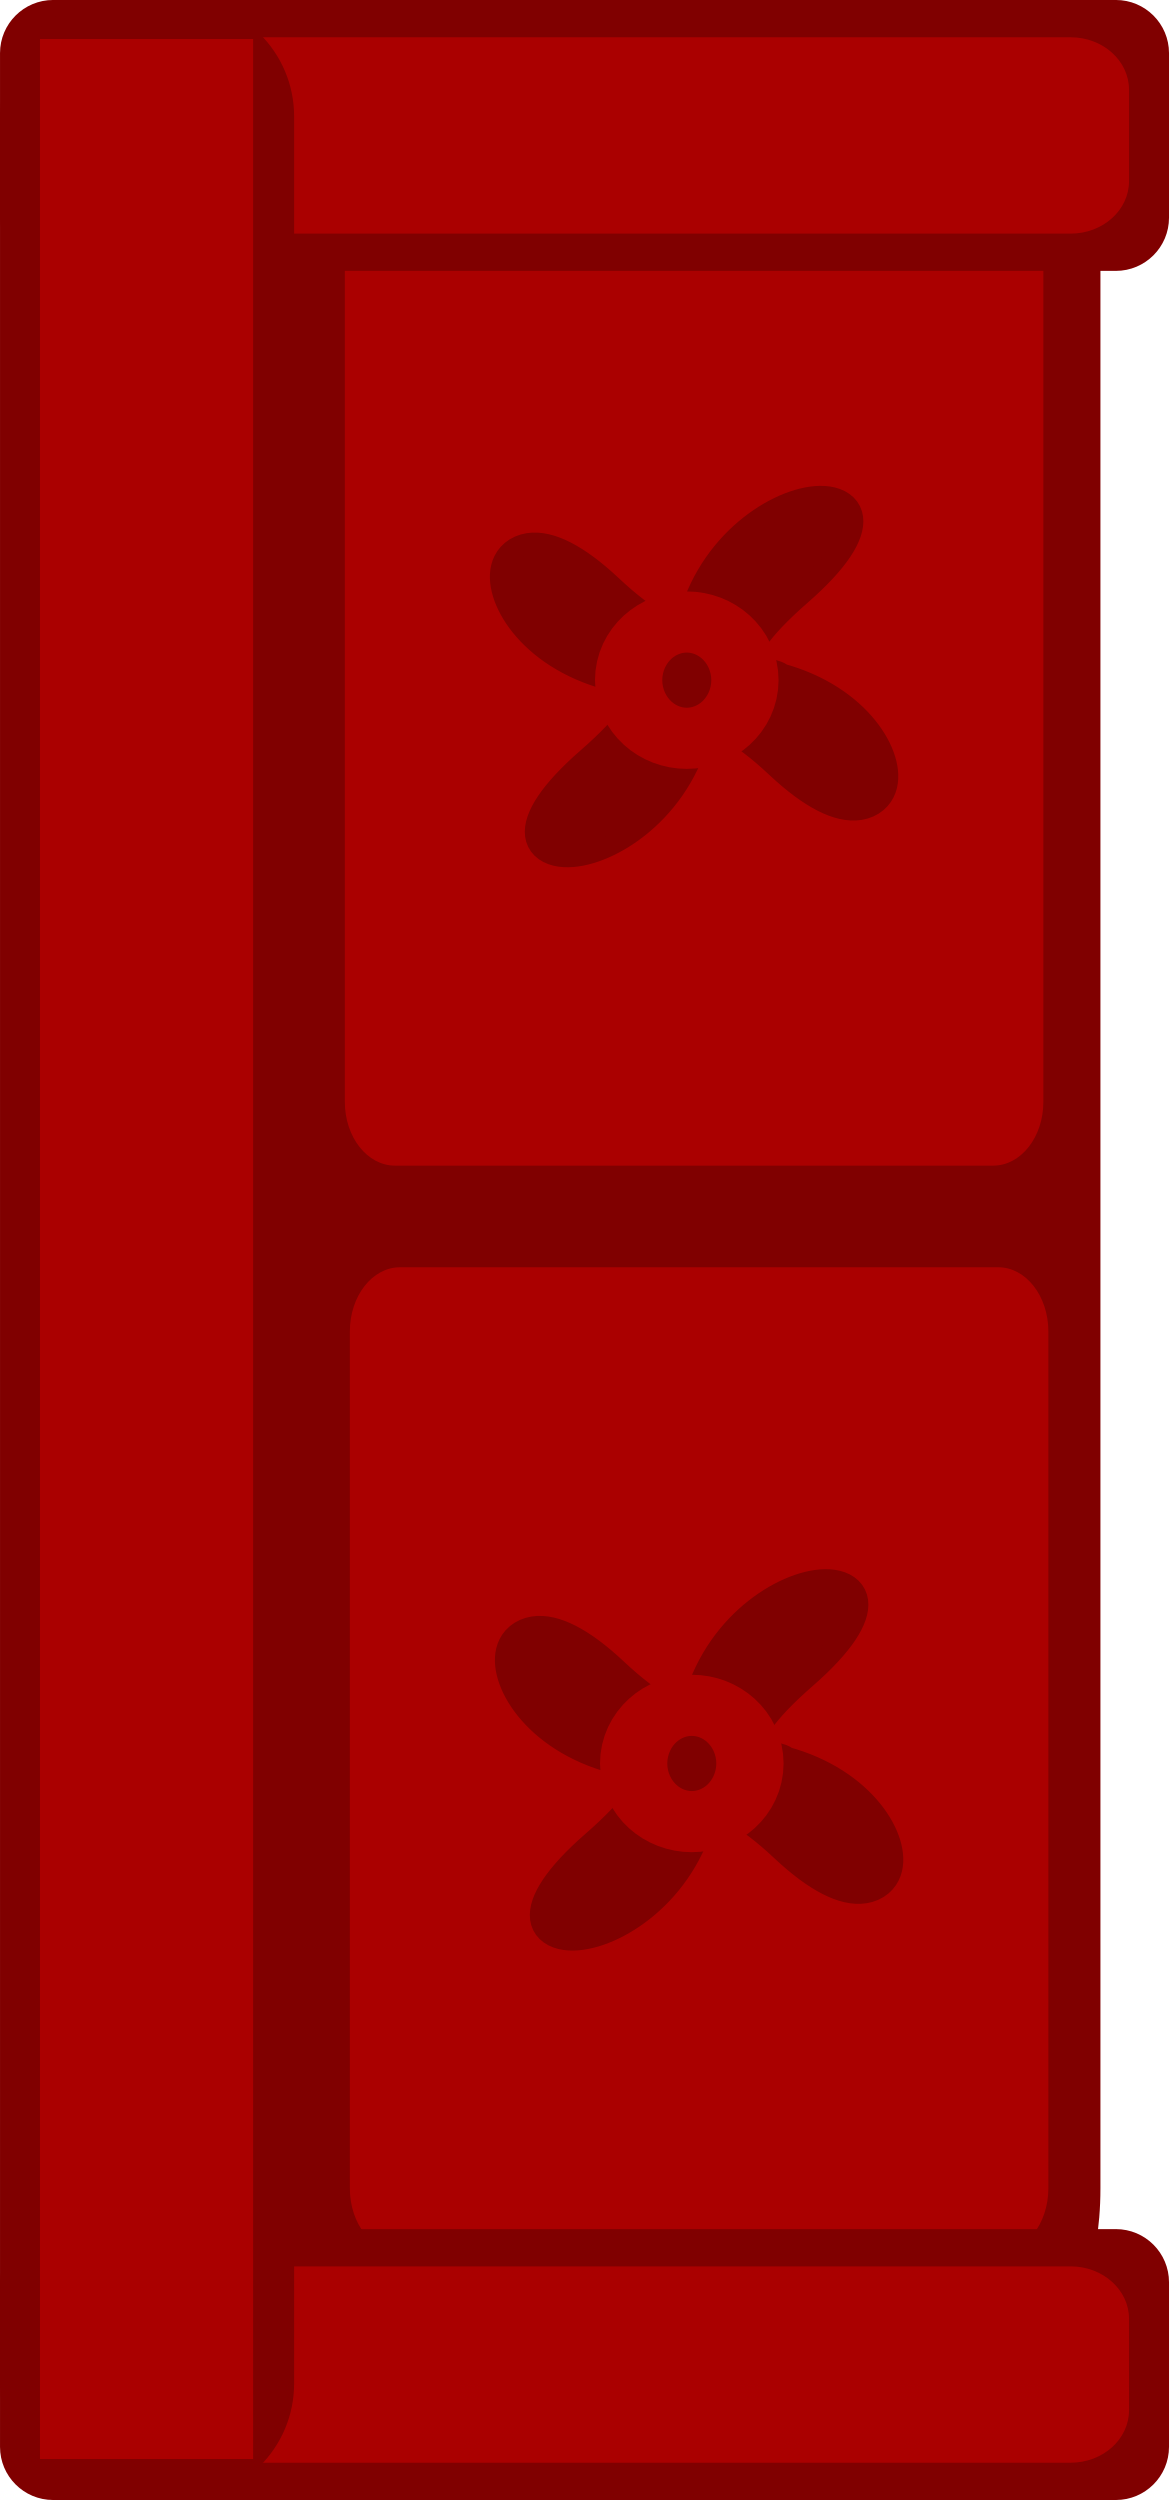
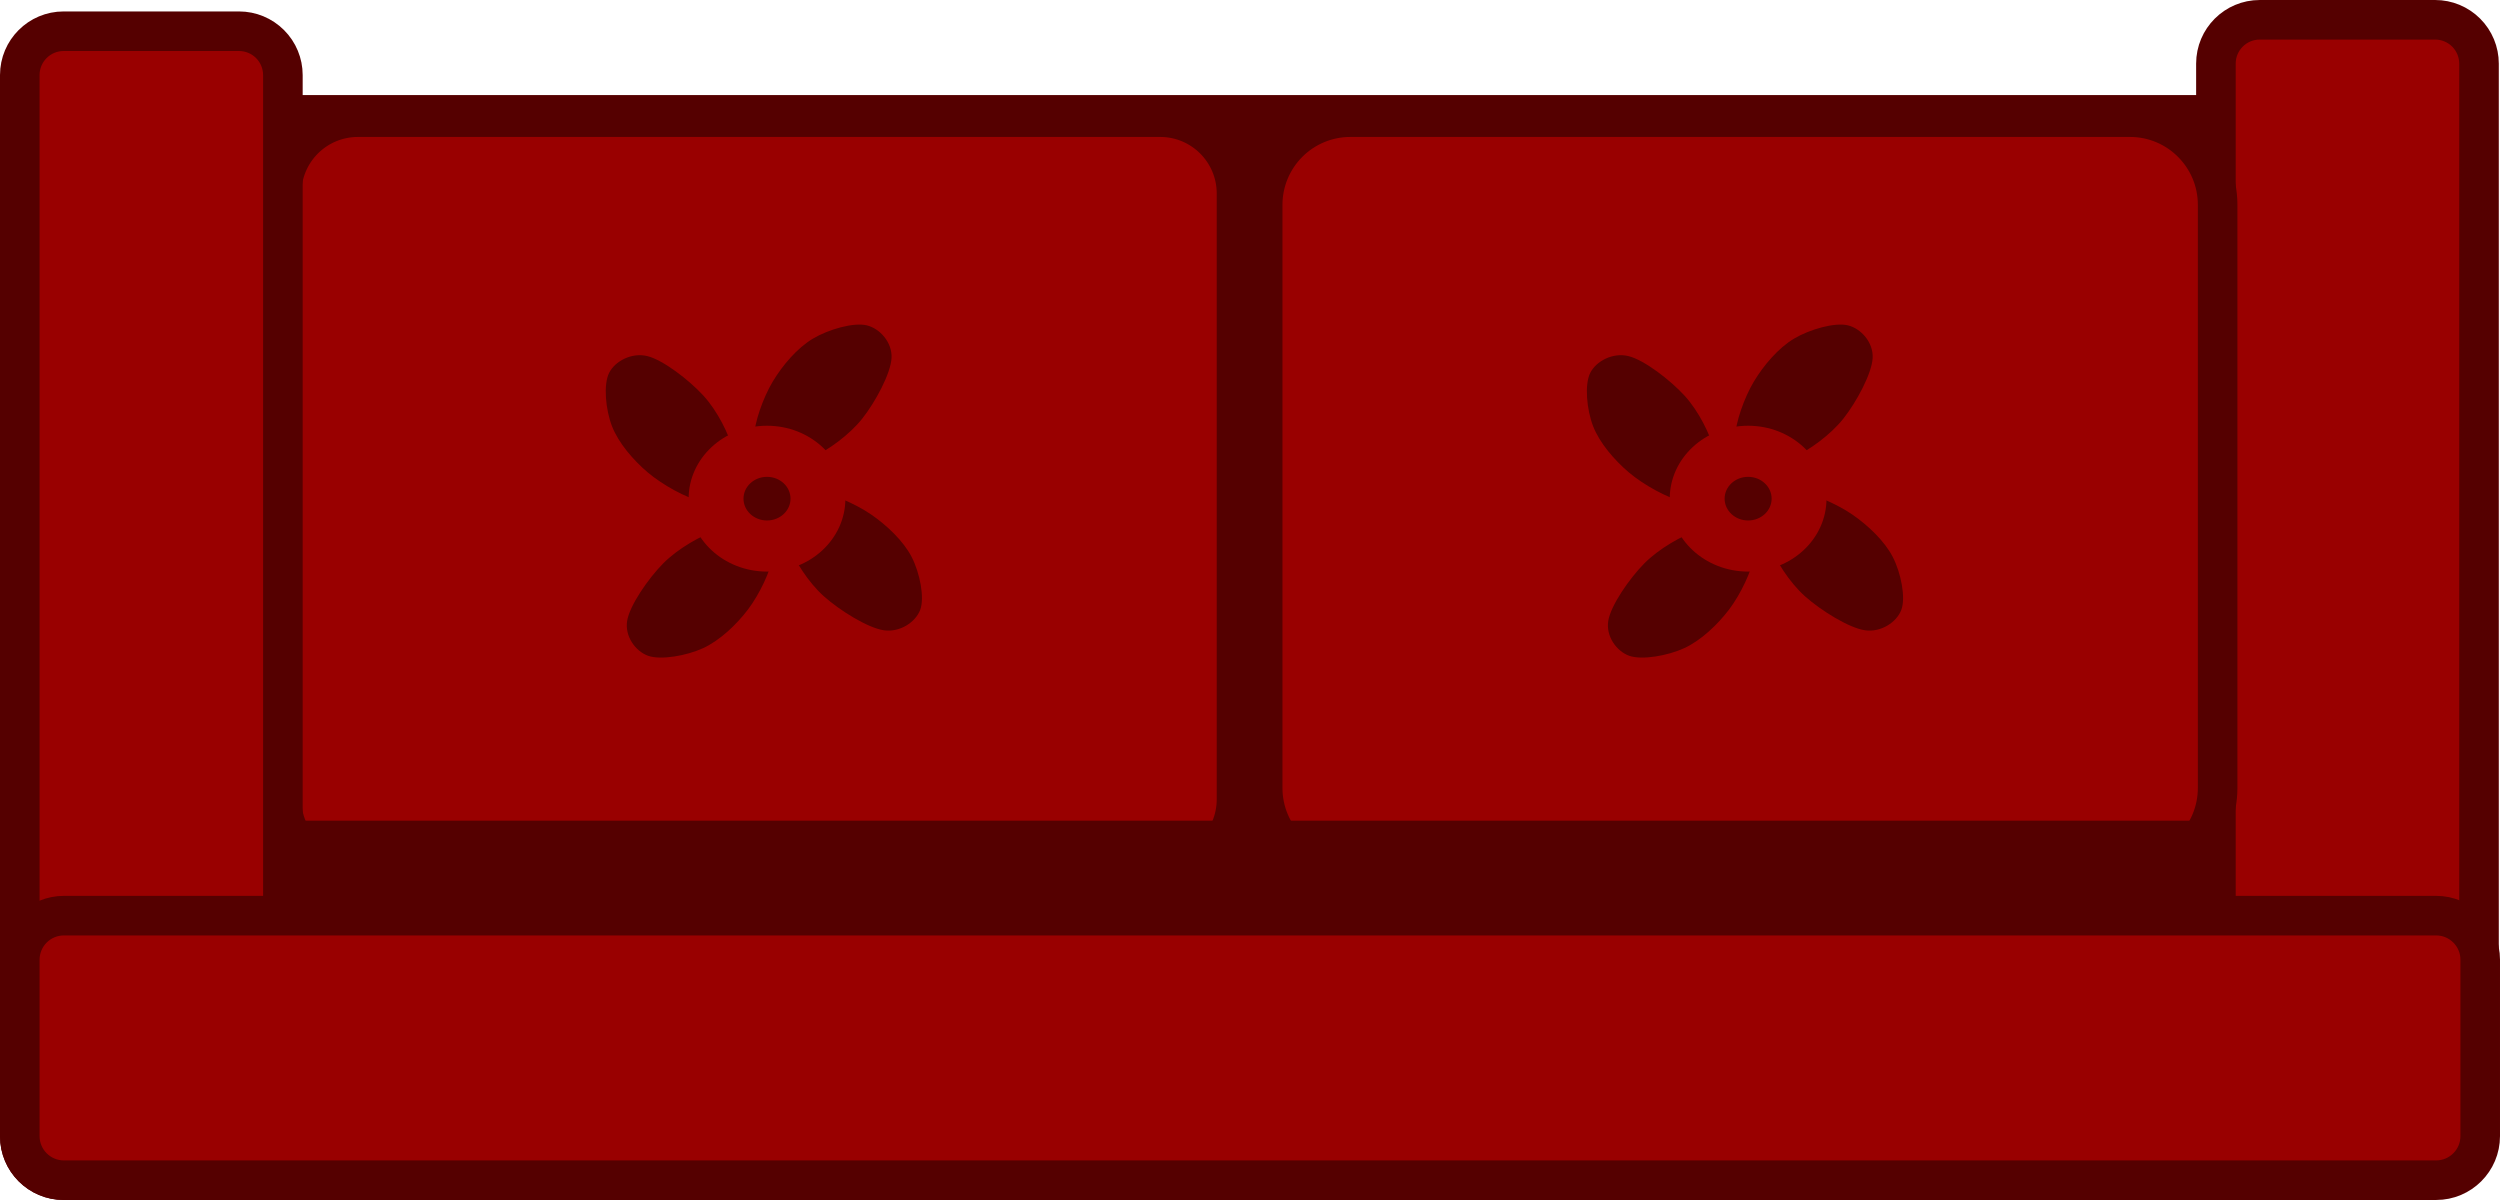
- <svg xmlns="http://www.w3.org/2000/svg" width="148.17" height="316.871" viewBox="0 0 39.203 83.839" version="1.1" id="svg76803">
-   <defs id="defs76797" />
-   <g id="layer1" transform="translate(-150.7107,-105.2856)">
-     <rect style="display:inline;fill:#800000;fill-opacity:1;stroke-width:0.214" id="rect473-6-7" width="27.254" height="74.34" x="-187.614" y="-183.518" rx="1.957" ry="4.843" transform="scale(-1)" />
-     <rect style="display:inline;fill:#aa0000;fill-opacity:1;stroke-width:0.132" id="rect473-1-5" width="23.425" height="33.039" x="-185.868" y="-180.823" rx="1.682" ry="2.152" transform="scale(-1)" />
-     <rect style="display:inline;fill:#aa0000;fill-opacity:1;stroke-width:0.132" id="rect473-1-5-2" width="23.425" height="32.804" x="-185.7" y="-144.376" rx="1.682" ry="2.137" transform="scale(-1)" />
-     <rect style="display:inline;fill:#800000;stroke-width:0.06" id="rect123-8" width="39.203" height="9.085" x="-189.914" y="-189.125" rx="1.783" ry="1.783" transform="scale(-1)" />
-     <rect style="display:inline;fill:#aa0000;stroke-width:0.05" id="rect123-3-05" width="36.522" height="6.584" x="-188.573" y="-187.874" rx="1.957" ry="1.758" transform="scale(-1)" />
-     <rect style="display:inline;fill:#800000;stroke-width:0.06" id="rect123-8-5" width="39.203" height="9.085" x="-189.914" y="-114.37" rx="1.783" ry="1.783" transform="scale(-1)" />
-     <rect style="display:inline;fill:#aa0000;stroke-width:0.05" id="rect123-3-05-0" width="36.522" height="6.584" x="-188.573" y="-113.12" rx="1.957" ry="1.758" transform="scale(-1)" />
-     <rect style="display:inline;fill:#800000;stroke-width:0.092" id="rect123-6-6-0" width="83.839" height="9.863" x="105.286" y="-160.574" rx="3.905" ry="3.906" transform="rotate(90)" />
-     <rect style="display:inline;fill:#aa0000;stroke-width:0.077" id="rect123-3-0-2-0" width="81.157" height="7.148" x="106.594" y="-159.199" rx="3.242" ry="0" transform="rotate(90)" />
-     <rect style="opacity:0;fill:#07afc2;stroke:#000000;stroke-width:5.563" id="rect77593" width="0.122" height="1.102" x="171.076" y="131.404" rx="1.957" ry="1.102" />
-     <g id="g1483">
-       <path transform="matrix(3.511878,-0.9410048,0.8361397,3.120516,-179.2714,-197.94)" id="path1716-0-72-9" style="fill:#800000;fill-opacity:1;fill-rule:nonzero;stroke:#800000;stroke-width:0.434;stroke-linecap:round;stroke-linejoin:round;stroke-miterlimit:4;stroke-dasharray:none;stroke-dashoffset:0;stroke-opacity:1;paint-order:stroke fill markers" clip-path="none" d="m 71.276,126.831 c 0.894,1.623 1.293,-0.567 -0.497,-1.046 -2.082,-0.558 0.676,-0.452 -1.212,0.588 -1.623,0.894 0.567,1.293 1.046,-0.497 0.558,-2.082 0.452,0.676 -0.588,-1.212 -0.894,-1.623 -1.293,0.567 0.497,1.046 2.082,0.558 -0.676,0.452 1.212,-0.588 1.623,-0.894 -0.567,-1.293 -1.046,0.497 -0.558,2.082 -0.452,-0.676 0.588,1.212 z" />
-       <ellipse ry="1.025" rx="1.128" cy="128.095" cx="173.742" id="ellipse1684-3-9-5" style="fill:none;fill-opacity:1;fill-rule:nonzero;stroke:#aa0000;stroke-width:3.9;stroke-linecap:round;stroke-linejoin:round;stroke-miterlimit:4;stroke-dasharray:none;stroke-dashoffset:0;stroke-opacity:1;paint-order:stroke fill markers" clip-path="none" />
-     </g>
-     <g id="g1483-3" transform="translate(0.1682133,36.32975)">
-       <path transform="matrix(3.511878,-0.9410048,0.8361397,3.120516,-179.2714,-197.94)" id="path1716-0-72-9-6" style="fill:#800000;fill-opacity:1;fill-rule:nonzero;stroke:#800000;stroke-width:0.434;stroke-linecap:round;stroke-linejoin:round;stroke-miterlimit:4;stroke-dasharray:none;stroke-dashoffset:0;stroke-opacity:1;paint-order:stroke fill markers" clip-path="none" d="m 71.276,126.831 c 0.894,1.623 1.293,-0.567 -0.497,-1.046 -2.082,-0.558 0.676,-0.452 -1.212,0.588 -1.623,0.894 0.567,1.293 1.046,-0.497 0.558,-2.082 0.452,0.676 -0.588,-1.212 -0.894,-1.623 -1.293,0.567 0.497,1.046 2.082,0.558 -0.676,0.452 1.212,-0.588 1.623,-0.894 -0.567,-1.293 -1.046,0.497 -0.558,2.082 -0.452,-0.676 0.588,1.212 z" />
-       <ellipse ry="1.025" rx="1.128" cy="128.095" cx="173.742" id="ellipse1684-3-9-5-7" style="fill:none;fill-opacity:1;fill-rule:nonzero;stroke:#aa0000;stroke-width:3.9;stroke-linecap:round;stroke-linejoin:round;stroke-miterlimit:4;stroke-dasharray:none;stroke-dashoffset:0;stroke-opacity:1;paint-order:stroke fill markers" clip-path="none" />
-     </g>
-   </g>
+ <svg xmlns="http://www.w3.org/2000/svg" version="1.1" viewBox="0 0 758.079 363.879" fill="none" stroke="none" stroke-linecap="square" stroke-miterlimit="10" id="svg27" width="758.079" height="363.879">
+   <defs id="defs27" />
+   <path fill="#550000" d="m 98.137,487.648 v 0 c -8.648,0 -15.659,-7.011 -15.659,-15.659 v -205.186 c 0,-4.153 1.65,-8.136 4.586,-11.073 2.937,-2.937 6.92,-4.586 11.073,-4.586 h 596.871 c 8.648,0 15.659,7.011 15.659,15.659 v 205.186 0 c 0,8.648 -7.011,15.659 -15.659,15.659 z" fill-rule="evenodd" id="path3" clip-path="url(#clipPath52)" transform="translate(-20.88714,-216.3257)" />
+   <path stroke="#550000" stroke-width="12" stroke-linejoin="round" stroke-linecap="butt" d="m 98.137,487.648 v 0 c -8.648,0 -15.659,-7.011 -15.659,-15.659 v -205.186 c 0,-4.153 1.65,-8.136 4.586,-11.073 2.937,-2.937 6.92,-4.586 11.073,-4.586 h 596.871 c 8.648,0 15.659,7.011 15.659,15.659 v 205.186 0 c 0,8.648 -7.011,15.659 -15.659,15.659 z" fill-rule="evenodd" id="path4" clip-path="url(#clipPath51)" transform="translate(-20.88714,-216.3257)" />
+   <path fill="#990000" d="m 129.407,481.836 v 0 c -12.783,0 -23.146,-10.363 -23.146,-23.146 V 274.998 c 0,-6.139 2.439,-12.026 6.779,-16.366 4.341,-4.341 10.228,-6.779 16.366,-6.779 h 243.284 c 12.783,0 23.146,10.363 23.146,23.146 V 458.691 c 0,12.783 -10.363,23.146 -23.146,23.146 z" fill-rule="evenodd" id="path5" clip-path="url(#clipPath50)" transform="translate(-20.88714,-216.3257)" />
+   <path stroke="#550000" stroke-width="12" stroke-linejoin="round" stroke-linecap="butt" d="m 129.407,481.836 v 0 c -12.783,0 -23.146,-10.363 -23.146,-23.146 V 274.998 c 0,-6.139 2.439,-12.026 6.779,-16.366 4.341,-4.341 10.228,-6.779 16.366,-6.779 h 243.284 c 12.783,0 23.146,10.363 23.146,23.146 V 458.691 c 0,12.783 -10.363,23.146 -23.146,23.146 z" fill-rule="evenodd" id="path6" clip-path="url(#clipPath49)" transform="translate(-20.88714,-216.3257)" />
+   <path fill="#990000" d="m 26.887,239.092 v 0 c 0,-7.344 5.953,-13.297 13.297,-13.297 h 53.186 v 0 c 3.527,0 6.909,1.401 9.402,3.895 2.494,2.494 3.895,5.876 3.895,9.402 v 321.816 c 0,7.344 -5.953,13.297 -13.297,13.297 H 40.184 c -7.344,0 -13.297,-5.953 -13.297,-13.297 z" fill-rule="evenodd" id="path7" clip-path="url(#clipPath48)" transform="translate(-20.88714,-216.3257)" />
+   <path stroke="#550000" stroke-width="12" stroke-linejoin="round" stroke-linecap="butt" d="m 26.887,239.092 v 0 c 0,-7.344 5.953,-13.297 13.297,-13.297 h 53.186 v 0 c 3.527,0 6.909,1.401 9.402,3.895 2.494,2.494 3.895,5.876 3.895,9.402 v 321.816 c 0,7.344 -5.953,13.297 -13.297,13.297 H 40.184 c -7.344,0 -13.297,-5.953 -13.297,-13.297 z" fill-rule="evenodd" id="path8" clip-path="url(#clipPath47)" transform="translate(-20.88714,-216.3257)" />
+   <path fill="#990000" d="m 692.822,235.623 v 0 c 0,-7.344 5.953,-13.297 13.297,-13.297 h 53.186 v 0 c 3.527,0 6.909,1.401 9.402,3.895 2.494,2.494 3.895,5.876 3.895,9.402 V 503.171 c 0,7.344 -5.953,13.297 -13.297,13.297 h -53.186 c -7.344,0 -13.297,-5.953 -13.297,-13.297 z" fill-rule="evenodd" id="path9" clip-path="url(#clipPath46)" transform="translate(-20.88714,-216.3257)" />
+   <path stroke="#550000" stroke-width="12" stroke-linejoin="round" stroke-linecap="butt" d="m 692.822,235.623 v 0 c 0,-7.344 5.953,-13.297 13.297,-13.297 h 53.186 v 0 c 3.527,0 6.909,1.401 9.402,3.895 2.494,2.494 3.895,5.876 3.895,9.402 V 503.171 c 0,7.344 -5.953,13.297 -13.297,13.297 h -53.186 c -7.344,0 -13.297,-5.953 -13.297,-13.297 z" fill-rule="evenodd" id="path10" clip-path="url(#clipPath45)" transform="translate(-20.88714,-216.3257)" />
+   <path fill="#990000" d="m 430.349,481.836 v 0 c -14.679,0 -26.579,-11.9 -26.579,-26.579 V 278.431 c 0,-7.049 2.8,-13.81 7.785,-18.794 4.985,-4.985 11.745,-7.785 18.794,-7.785 h 236.416 c 14.679,0 26.579,11.9 26.579,26.579 v 176.826 c 0,14.679 -11.9,26.579 -26.579,26.579 z" fill-rule="evenodd" id="path11" clip-path="url(#clipPath44)" transform="translate(-20.88714,-216.3257)" />
+   <path stroke="#550000" stroke-width="12" stroke-linejoin="round" stroke-linecap="butt" d="m 430.349,481.836 v 0 c -14.679,0 -26.579,-11.9 -26.579,-26.579 V 278.431 c 0,-7.049 2.8,-13.81 7.785,-18.794 4.985,-4.985 11.745,-7.785 18.794,-7.785 h 236.416 c 14.679,0 26.579,11.9 26.579,26.579 v 176.826 c 0,14.679 -11.9,26.579 -26.579,26.579 z" fill-rule="evenodd" id="path12" clip-path="url(#clipPath43)" transform="translate(-20.88714,-216.3257)" />
+   <path fill="#550000" d="m 111.07,494.02 v 0 c -2.656,0 -4.808,-2.153 -4.808,-4.809 v -19.233 0 c 0,-1.275 0.507,-2.498 1.408,-3.4 0.902,-0.902 2.125,-1.408 3.4,-1.408 h 576.934 c 2.656,0 4.809,2.153 4.809,4.809 v 19.233 c 0,2.656 -2.153,4.809 -4.809,4.809 z" fill-rule="evenodd" id="path13" clip-path="url(#clipPath42)" transform="translate(-20.88714,-216.3257)" />
+   <path fill="#990000" d="m 40.258,574.199 v 0 c -7.384,0 -13.37,-5.986 -13.37,-13.37 v -53.48 0 c 0,-3.546 1.409,-6.947 3.916,-9.454 2.507,-2.507 5.908,-3.916 9.454,-3.916 h 719.338 c 7.384,0 13.37,5.986 13.37,13.37 v 53.48 c 0,7.384 -5.986,13.37 -13.37,13.37 z" fill-rule="evenodd" id="path14" clip-path="url(#clipPath41)" transform="translate(-20.88714,-216.3257)" />
+   <path stroke="#550000" stroke-width="12" stroke-linejoin="round" stroke-linecap="butt" d="m 40.258,574.199 v 0 c -7.384,0 -13.37,-5.986 -13.37,-13.37 v -53.48 0 c 0,-3.546 1.409,-6.947 3.916,-9.454 2.507,-2.507 5.908,-3.916 9.454,-3.916 h 719.338 c 7.384,0 13.37,5.986 13.37,13.37 v 53.48 c 0,7.384 -5.986,13.37 -13.37,13.37 z" fill-rule="evenodd" id="path15" clip-path="url(#clipPath40)" transform="translate(-20.88714,-216.3257)" />
+   <path fill="#550000" d="m 249.582,348.666 c 0,-3.967 2.652,-11.676 5.615,-16.616 2.964,-4.94 7.41,-10.179 12.167,-13.023 4.757,-2.844 12.4,-5.016 16.378,-4.043 3.978,0.973 7.722,5.166 7.489,9.881 -0.234,4.715 -4.914,13.397 -8.891,18.412 -3.978,5.015 -10.451,9.581 -14.975,11.677 -4.524,2.096 -9.204,1.947 -12.167,0.899 -2.964,-1.048 -5.615,-3.22 -5.615,-7.187 z" fill-rule="evenodd" id="path16" clip-path="url(#clipPath39)" transform="translate(-20.88714,-216.3257)" />
+   <path fill="#550000" d="m 268.359,365.33 c 4.114,0.391 11.846,3.683 16.676,7.001 4.83,3.317 9.824,8.08 12.304,12.904 2.48,4.824 3.978,12.336 2.577,16.039 -1.401,3.703 -6.118,6.865 -10.984,6.177 -4.866,-0.688 -13.407,-6.013 -18.215,-10.306 -4.808,-4.293 -8.904,-10.925 -10.631,-15.452 -1.727,-4.527 -1.111,-8.981 0.268,-11.708 1.379,-2.727 3.892,-5.045 8.006,-4.654 z" fill-rule="evenodd" id="path17" clip-path="url(#clipPath38)" transform="translate(-20.88714,-216.3257)" />
+   <path fill="#550000" d="m 255.135,385.225 c -0.446,3.944 -3.948,11.333 -7.449,15.937 -3.501,4.604 -8.509,9.352 -13.558,11.687 -5.049,2.335 -12.89,3.703 -16.735,2.325 -3.845,-1.379 -7.097,-5.934 -6.335,-10.598 0.762,-4.663 6.389,-12.81 10.907,-17.383 4.518,-4.574 11.466,-8.443 16.198,-10.059 4.732,-1.616 9.368,-0.983 12.197,0.365 2.829,1.348 5.221,3.781 4.775,7.725 z" fill-rule="evenodd" id="path18" clip-path="url(#clipPath37)" transform="translate(-20.88714,-216.3257)" />
+   <path fill="#550000" d="m 233.208,368.201 c -4.051,-0.788 -11.397,-4.813 -15.853,-8.581 -4.456,-3.768 -8.923,-8.99 -10.882,-14.029 -1.96,-5.039 -2.659,-12.658 -0.876,-16.206 1.784,-3.548 6.809,-6.237 11.578,-5.081 4.769,1.156 12.705,7.282 17.036,12.019 4.331,4.737 7.708,11.732 8.95,16.403 1.242,4.671 0.16,9.042 -1.499,11.622 -1.659,2.579 -4.403,4.642 -8.454,3.854 z" fill-rule="evenodd" id="path19" clip-path="url(#clipPath36)" transform="translate(-20.88714,-216.3257)" />
+   <path fill="#990000" d="m 229.7,367.535 v 0 c 0,-12.212 10.641,-22.112 23.768,-22.112 v 0 c 13.127,0 23.768,9.9 23.768,22.112 v 0 c 0,12.212 -10.641,22.112 -23.768,22.112 v 0 c -13.127,0 -23.768,-9.9 -23.768,-22.112 z" fill-rule="evenodd" id="path20" clip-path="url(#clipPath35)" transform="translate(-20.88714,-216.3257)" />
+   <path fill="#550000" d="m 246.34,367.535 v 0 c 0,-3.654 3.191,-6.617 7.128,-6.617 v 0 c 3.937,0 7.128,2.962 7.128,6.617 v 0 c 0,3.654 -3.191,6.617 -7.128,6.617 v 0 c -3.937,0 -7.128,-2.962 -7.128,-6.617 z" fill-rule="evenodd" id="path21" clip-path="url(#clipPath34)" transform="translate(-20.88714,-216.3257)" />
+   <path fill="#550000" d="m 547.087,348.666 c 0,-3.967 2.652,-11.676 5.615,-16.616 2.964,-4.94 7.41,-10.179 12.167,-13.023 4.758,-2.844 12.4,-5.016 16.378,-4.043 3.978,0.973 7.722,5.166 7.489,9.881 -0.234,4.715 -4.914,13.397 -8.891,18.412 -3.978,5.015 -10.451,9.581 -14.975,11.677 -4.524,2.096 -9.204,1.947 -12.167,0.899 -2.964,-1.048 -5.615,-3.22 -5.615,-7.187 z" fill-rule="evenodd" id="path22" clip-path="url(#clipPath33)" transform="translate(-20.88714,-216.3257)" />
+   <path fill="#550000" d="m 565.864,365.33 c 4.114,0.391 11.846,3.683 16.676,7.001 4.83,3.317 9.824,8.08 12.304,12.904 2.48,4.824 3.978,12.336 2.577,16.039 -1.401,3.703 -6.118,6.865 -10.984,6.177 -4.866,-0.688 -13.407,-6.013 -18.215,-10.306 -4.808,-4.293 -8.904,-10.925 -10.631,-15.452 -1.727,-4.527 -1.111,-8.981 0.268,-11.708 1.379,-2.727 3.892,-5.045 8.006,-4.654 z" fill-rule="evenodd" id="path23" clip-path="url(#clipPath32)" transform="translate(-20.88714,-216.3257)" />
+   <path fill="#550000" d="m 552.641,385.225 c -0.446,3.944 -3.948,11.333 -7.449,15.937 -3.501,4.604 -8.509,9.352 -13.558,11.687 -5.049,2.335 -12.89,3.703 -16.735,2.325 -3.845,-1.379 -7.097,-5.934 -6.335,-10.598 0.762,-4.663 6.389,-12.81 10.907,-17.383 4.518,-4.574 11.466,-8.443 16.198,-10.059 4.732,-1.616 9.368,-0.983 12.197,0.365 2.829,1.348 5.221,3.781 4.775,7.725 z" fill-rule="evenodd" id="path24" clip-path="url(#clipPath31)" transform="translate(-20.88714,-216.3257)" />
+   <path fill="#550000" d="m 530.714,368.201 c -4.051,-0.788 -11.397,-4.813 -15.853,-8.581 -4.456,-3.768 -8.923,-8.99 -10.882,-14.029 -1.96,-5.039 -2.659,-12.658 -0.876,-16.206 1.784,-3.548 6.809,-6.237 11.578,-5.081 4.769,1.156 12.705,7.282 17.036,12.019 4.331,4.737 7.708,11.732 8.95,16.403 1.242,4.671 0.16,9.042 -1.498,11.622 -1.659,2.579 -4.403,4.642 -8.454,3.854 z" fill-rule="evenodd" id="path25" clip-path="url(#clipPath30)" transform="translate(-20.88714,-216.3257)" />
+   <path fill="#990000" d="m 527.205,367.535 v 0 c 0,-12.212 10.641,-22.112 23.768,-22.112 v 0 c 13.127,0 23.768,9.9 23.768,22.112 v 0 c 0,12.212 -10.641,22.112 -23.768,22.112 v 0 c -13.127,0 -23.768,-9.9 -23.768,-22.112 z" fill-rule="evenodd" id="path26" clip-path="url(#clipPath29)" transform="translate(-20.88714,-216.3257)" />
+   <path fill="#550000" d="m 543.845,367.535 v 0 c 0,-3.654 3.191,-6.617 7.128,-6.617 v 0 c 3.937,0 7.128,2.962 7.128,6.617 v 0 c 0,3.654 -3.191,6.617 -7.128,6.617 v 0 c -3.937,0 -7.128,-2.962 -7.128,-6.617 z" fill-rule="evenodd" id="path27" clip-path="url(#clipPath28)" transform="translate(-20.88714,-216.3257)" />
</svg>
